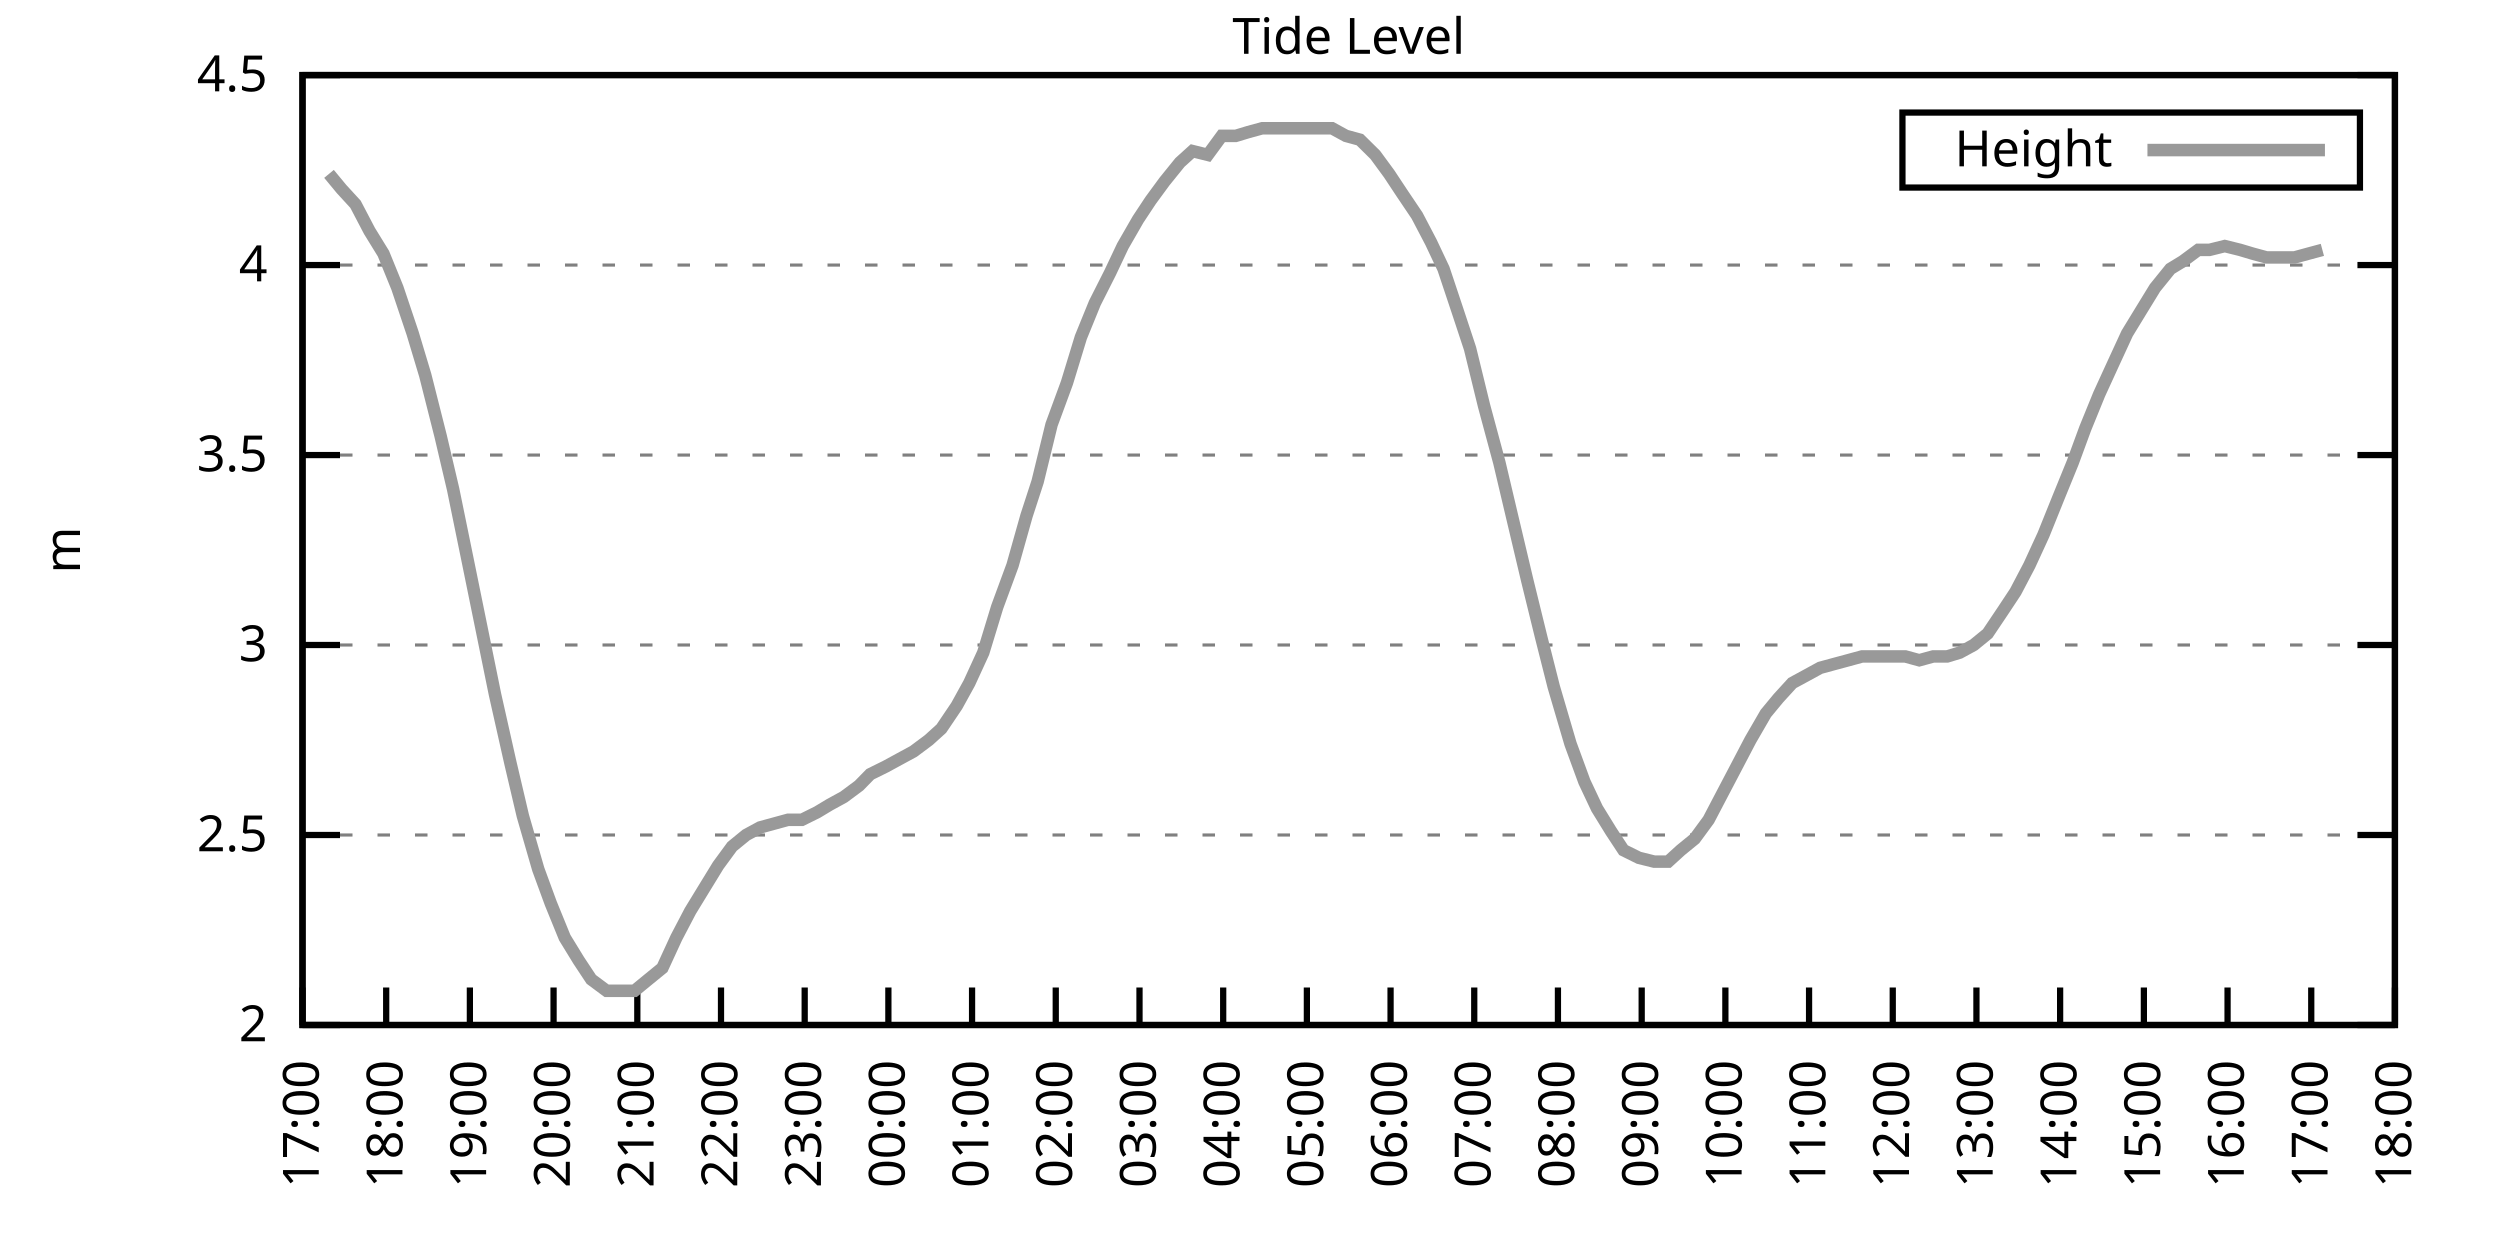
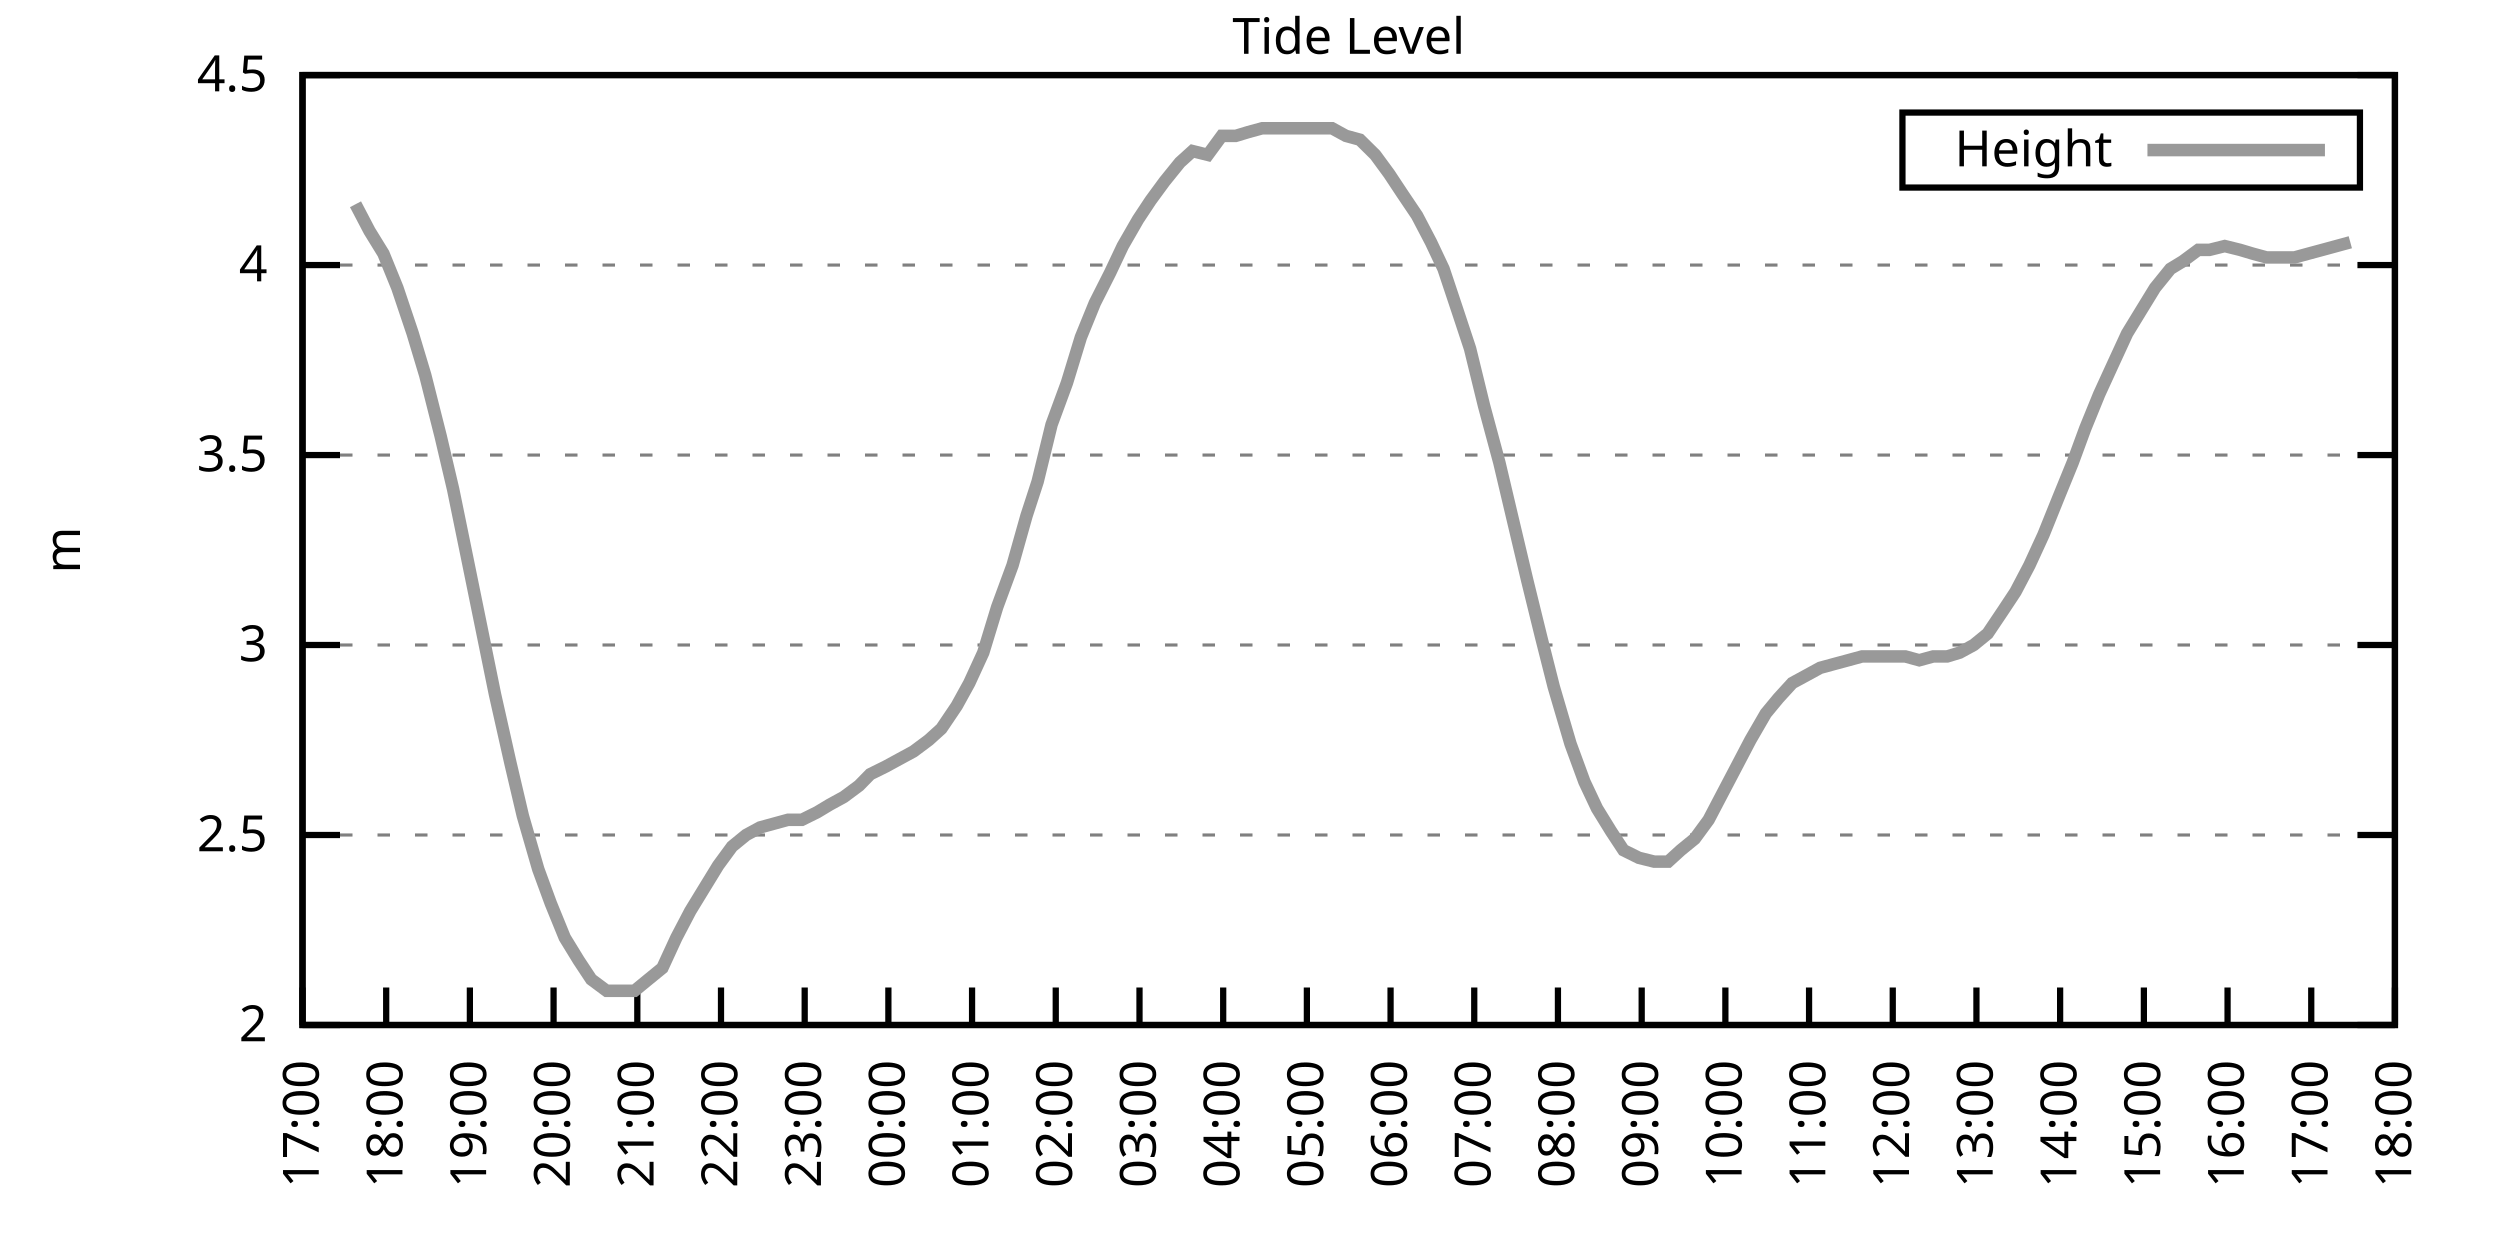
<svg xmlns="http://www.w3.org/2000/svg" xmlns:xlink="http://www.w3.org/1999/xlink" width="400" height="200" viewBox="0 0 400 200">
  <g id="gnuplot_canvas">
    <rect x="0" y="0" width="400" height="200" fill="none" />
    <defs>
      <circle id="gpDot" r="0.5" stroke-width="0.5" stroke="currentColor" />
      <path id="gpPt0" stroke-width="0.333" stroke="currentColor" d="M-1,0 h2 M0,-1 v2" />
      <path id="gpPt1" stroke-width="0.333" stroke="currentColor" d="M-1,-1 L1,1 M1,-1 L-1,1" />
      <path id="gpPt2" stroke-width="0.333" stroke="currentColor" d="M-1,0 L1,0 M0,-1 L0,1 M-1,-1 L1,1 M-1,1 L1,-1" />
      <rect id="gpPt3" stroke-width="0.333" stroke="currentColor" x="-1" y="-1" width="2" height="2" />
      <rect id="gpPt4" stroke-width="0.333" stroke="currentColor" fill="currentColor" x="-1" y="-1" width="2" height="2" />
      <circle id="gpPt5" stroke-width="0.333" stroke="currentColor" cx="0" cy="0" r="1" />
      <use xlink:href="#gpPt5" id="gpPt6" fill="currentColor" stroke="none" />
      <path id="gpPt7" stroke-width="0.333" stroke="currentColor" d="M0,-1.33 L-1.33,0.67 L1.33,0.67 z" />
      <use xlink:href="#gpPt7" id="gpPt8" fill="currentColor" stroke="none" />
      <use xlink:href="#gpPt7" id="gpPt9" stroke="currentColor" transform="rotate(180)" />
      <use xlink:href="#gpPt9" id="gpPt10" fill="currentColor" stroke="none" />
      <use xlink:href="#gpPt3" id="gpPt11" stroke="currentColor" transform="rotate(45)" />
      <use xlink:href="#gpPt11" id="gpPt12" fill="currentColor" stroke="none" />
      <path id="gpPt13" stroke-width="0.333" stroke="currentColor" d="M0,1.330 L1.265,0.411 L0.782,-1.067 L-0.782,-1.076 L-1.265,0.411 z" />
      <use xlink:href="#gpPt13" id="gpPt14" fill="currentColor" stroke="none" />
      <filter id="textbox" filterUnits="objectBoundingBox" x="0" y="0" height="1" width="1">
        <feFlood flood-color="white" flood-opacity="1" result="bgnd" />
        <feComposite in="SourceGraphic" in2="bgnd" operator="atop" />
      </filter>
      <filter id="greybox" filterUnits="objectBoundingBox" x="0" y="0" height="1" width="1">
        <feFlood flood-color="lightgrey" flood-opacity="1" result="grey" />
        <feComposite in="SourceGraphic" in2="grey" operator="atop" />
      </filter>
    </defs>
    <g fill="none" color="white" stroke="currentColor" stroke-width="1.00" stroke-linecap="butt" stroke-linejoin="miter">
</g>
    <g fill="none" color="black" stroke="currentColor" stroke-width="1.00" stroke-linecap="butt" stroke-linejoin="miter">
      <g stroke="none" shape-rendering="crispEdges">
        <polygon fill="rgb(255, 255, 255)" points="48.40,164.00 383.18,164.00 383.18,12.02 48.40,12.02 " />
      </g>
    </g>
    <g fill="none" color="black" stroke="currentColor" stroke-width="1.00" stroke-linecap="butt" stroke-linejoin="miter">
</g>
    <g fill="none" color="black" stroke="black" stroke-width="0.50" stroke-linecap="butt" stroke-linejoin="miter">
</g>
    <g fill="none" color="gray" stroke="currentColor" stroke-width="0.50" stroke-linecap="butt" stroke-linejoin="miter">
      <path stroke="gray" stroke-dasharray="2,4" class="gridline" d="M48.40,164.00 L383.19,164.00  " />
    </g>
    <g fill="none" color="gray" stroke="gray" stroke-width="1.00" stroke-linecap="butt" stroke-linejoin="miter">
</g>
    <g fill="none" color="black" stroke="currentColor" stroke-width="1.00" stroke-linecap="butt" stroke-linejoin="miter">
      <path stroke="black" d="M48.40,164.00 L54.40,164.00 M383.19,164.00 L377.19,164.00  " />
      <g transform="translate(42.80,166.60)" stroke="none" fill="black" font-family="Sans" font-size="8.00" text-anchor="end">
        <text>
          <tspan font-family="Sans"> 2</tspan>
        </text>
      </g>
    </g>
    <g fill="none" color="black" stroke="currentColor" stroke-width="1.00" stroke-linecap="butt" stroke-linejoin="miter">
</g>
    <g fill="none" color="black" stroke="black" stroke-width="0.50" stroke-linecap="butt" stroke-linejoin="miter">
</g>
    <g fill="none" color="gray" stroke="currentColor" stroke-width="0.50" stroke-linecap="butt" stroke-linejoin="miter">
      <path stroke="gray" stroke-dasharray="2,4" class="gridline" d="M48.40,133.60 L383.19,133.60  " />
    </g>
    <g fill="none" color="gray" stroke="gray" stroke-width="1.00" stroke-linecap="butt" stroke-linejoin="miter">
</g>
    <g fill="none" color="black" stroke="currentColor" stroke-width="1.00" stroke-linecap="butt" stroke-linejoin="miter">
      <path stroke="black" d="M48.40,133.60 L54.40,133.60 M383.19,133.60 L377.19,133.60  " />
      <g transform="translate(42.80,136.20)" stroke="none" fill="black" font-family="Sans" font-size="8.00" text-anchor="end">
        <text>
          <tspan font-family="Sans"> 2.5</tspan>
        </text>
      </g>
    </g>
    <g fill="none" color="black" stroke="currentColor" stroke-width="1.00" stroke-linecap="butt" stroke-linejoin="miter">
</g>
    <g fill="none" color="black" stroke="black" stroke-width="0.50" stroke-linecap="butt" stroke-linejoin="miter">
</g>
    <g fill="none" color="gray" stroke="currentColor" stroke-width="0.50" stroke-linecap="butt" stroke-linejoin="miter">
      <path stroke="gray" stroke-dasharray="2,4" class="gridline" d="M48.40,103.20 L383.19,103.20  " />
    </g>
    <g fill="none" color="gray" stroke="gray" stroke-width="1.00" stroke-linecap="butt" stroke-linejoin="miter">
</g>
    <g fill="none" color="black" stroke="currentColor" stroke-width="1.00" stroke-linecap="butt" stroke-linejoin="miter">
      <path stroke="black" d="M48.40,103.20 L54.40,103.20 M383.19,103.20 L377.19,103.20  " />
      <g transform="translate(42.80,105.80)" stroke="none" fill="black" font-family="Sans" font-size="8.00" text-anchor="end">
        <text>
          <tspan font-family="Sans"> 3</tspan>
        </text>
      </g>
    </g>
    <g fill="none" color="black" stroke="currentColor" stroke-width="1.00" stroke-linecap="butt" stroke-linejoin="miter">
</g>
    <g fill="none" color="black" stroke="black" stroke-width="0.50" stroke-linecap="butt" stroke-linejoin="miter">
</g>
    <g fill="none" color="gray" stroke="currentColor" stroke-width="0.50" stroke-linecap="butt" stroke-linejoin="miter">
      <path stroke="gray" stroke-dasharray="2,4" class="gridline" d="M48.40,72.81 L383.19,72.81  " />
    </g>
    <g fill="none" color="gray" stroke="gray" stroke-width="1.00" stroke-linecap="butt" stroke-linejoin="miter">
</g>
    <g fill="none" color="black" stroke="currentColor" stroke-width="1.00" stroke-linecap="butt" stroke-linejoin="miter">
      <path stroke="black" d="M48.40,72.81 L54.40,72.81 M383.19,72.81 L377.19,72.81  " />
      <g transform="translate(42.80,75.41)" stroke="none" fill="black" font-family="Sans" font-size="8.00" text-anchor="end">
        <text>
          <tspan font-family="Sans"> 3.5</tspan>
        </text>
      </g>
    </g>
    <g fill="none" color="black" stroke="currentColor" stroke-width="1.00" stroke-linecap="butt" stroke-linejoin="miter">
</g>
    <g fill="none" color="black" stroke="black" stroke-width="0.50" stroke-linecap="butt" stroke-linejoin="miter">
</g>
    <g fill="none" color="gray" stroke="currentColor" stroke-width="0.50" stroke-linecap="butt" stroke-linejoin="miter">
      <path stroke="gray" stroke-dasharray="2,4" class="gridline" d="M48.40,42.41 L383.19,42.41  " />
    </g>
    <g fill="none" color="gray" stroke="gray" stroke-width="1.00" stroke-linecap="butt" stroke-linejoin="miter">
</g>
    <g fill="none" color="black" stroke="currentColor" stroke-width="1.00" stroke-linecap="butt" stroke-linejoin="miter">
      <path stroke="black" d="M48.40,42.41 L54.40,42.41 M383.19,42.41 L377.19,42.41  " />
      <g transform="translate(42.80,45.01)" stroke="none" fill="black" font-family="Sans" font-size="8.00" text-anchor="end">
        <text>
          <tspan font-family="Sans"> 4</tspan>
        </text>
      </g>
    </g>
    <g fill="none" color="black" stroke="currentColor" stroke-width="1.00" stroke-linecap="butt" stroke-linejoin="miter">
</g>
    <g fill="none" color="black" stroke="black" stroke-width="0.50" stroke-linecap="butt" stroke-linejoin="miter">
</g>
    <g fill="none" color="gray" stroke="currentColor" stroke-width="0.50" stroke-linecap="butt" stroke-linejoin="miter">
      <path stroke="gray" stroke-dasharray="2,4" class="gridline" d="M48.40,12.01 L383.19,12.01  " />
    </g>
    <g fill="none" color="gray" stroke="gray" stroke-width="1.00" stroke-linecap="butt" stroke-linejoin="miter">
</g>
    <g fill="none" color="black" stroke="currentColor" stroke-width="1.00" stroke-linecap="butt" stroke-linejoin="miter">
      <path stroke="black" d="M48.40,12.01 L54.40,12.01 M383.19,12.01 L377.19,12.01  " />
      <g transform="translate(42.80,14.61)" stroke="none" fill="black" font-family="Sans" font-size="8.00" text-anchor="end">
        <text>
          <tspan font-family="Sans"> 4.5</tspan>
        </text>
      </g>
    </g>
    <g fill="none" color="black" stroke="currentColor" stroke-width="1.00" stroke-linecap="butt" stroke-linejoin="miter">
      <path stroke="black" d="M48.40,164.00 L48.40,158.00  " />
      <g transform="translate(51.00,169.60) rotate(270.00)" stroke="none" fill="black" font-family="Sans" font-size="8.00" text-anchor="end">
        <text>
          <tspan font-family="Sans">17:00</tspan>
        </text>
      </g>
    </g>
    <g fill="none" color="black" stroke="currentColor" stroke-width="1.00" stroke-linecap="butt" stroke-linejoin="miter">
      <path stroke="black" d="M61.79,164.00 L61.79,158.00  " />
      <g transform="translate(64.39,169.60) rotate(270.00)" stroke="none" fill="black" font-family="Sans" font-size="8.00" text-anchor="end">
        <text>
          <tspan font-family="Sans">18:00</tspan>
        </text>
      </g>
    </g>
    <g fill="none" color="black" stroke="currentColor" stroke-width="1.00" stroke-linecap="butt" stroke-linejoin="miter">
      <path stroke="black" d="M75.18,164.00 L75.18,158.00  " />
      <g transform="translate(77.78,169.60) rotate(270.00)" stroke="none" fill="black" font-family="Sans" font-size="8.00" text-anchor="end">
        <text>
          <tspan font-family="Sans">19:00</tspan>
        </text>
      </g>
    </g>
    <g fill="none" color="black" stroke="currentColor" stroke-width="1.00" stroke-linecap="butt" stroke-linejoin="miter">
      <path stroke="black" d="M88.57,164.00 L88.57,158.00  " />
      <g transform="translate(91.17,169.60) rotate(270.00)" stroke="none" fill="black" font-family="Sans" font-size="8.00" text-anchor="end">
        <text>
          <tspan font-family="Sans">20:00</tspan>
        </text>
      </g>
    </g>
    <g fill="none" color="black" stroke="currentColor" stroke-width="1.00" stroke-linecap="butt" stroke-linejoin="miter">
      <path stroke="black" d="M101.97,164.00 L101.97,158.00  " />
      <g transform="translate(104.57,169.60) rotate(270.00)" stroke="none" fill="black" font-family="Sans" font-size="8.00" text-anchor="end">
        <text>
          <tspan font-family="Sans">21:00</tspan>
        </text>
      </g>
    </g>
    <g fill="none" color="black" stroke="currentColor" stroke-width="1.00" stroke-linecap="butt" stroke-linejoin="miter">
      <path stroke="black" d="M115.36,164.00 L115.36,158.00  " />
      <g transform="translate(117.96,169.60) rotate(270.00)" stroke="none" fill="black" font-family="Sans" font-size="8.00" text-anchor="end">
        <text>
          <tspan font-family="Sans">22:00</tspan>
        </text>
      </g>
    </g>
    <g fill="none" color="black" stroke="currentColor" stroke-width="1.00" stroke-linecap="butt" stroke-linejoin="miter">
      <path stroke="black" d="M128.75,164.00 L128.75,158.00  " />
      <g transform="translate(131.35,169.60) rotate(270.00)" stroke="none" fill="black" font-family="Sans" font-size="8.00" text-anchor="end">
        <text>
          <tspan font-family="Sans">23:00</tspan>
        </text>
      </g>
    </g>
    <g fill="none" color="black" stroke="currentColor" stroke-width="1.00" stroke-linecap="butt" stroke-linejoin="miter">
      <path stroke="black" d="M142.14,164.00 L142.14,158.00  " />
      <g transform="translate(144.74,169.60) rotate(270.00)" stroke="none" fill="black" font-family="Sans" font-size="8.00" text-anchor="end">
        <text>
          <tspan font-family="Sans">00:00</tspan>
        </text>
      </g>
    </g>
    <g fill="none" color="black" stroke="currentColor" stroke-width="1.00" stroke-linecap="butt" stroke-linejoin="miter">
      <path stroke="black" d="M155.53,164.00 L155.53,158.00  " />
      <g transform="translate(158.13,169.60) rotate(270.00)" stroke="none" fill="black" font-family="Sans" font-size="8.00" text-anchor="end">
        <text>
          <tspan font-family="Sans">01:00</tspan>
        </text>
      </g>
    </g>
    <g fill="none" color="black" stroke="currentColor" stroke-width="1.00" stroke-linecap="butt" stroke-linejoin="miter">
      <path stroke="black" d="M168.92,164.00 L168.92,158.00  " />
      <g transform="translate(171.52,169.60) rotate(270.00)" stroke="none" fill="black" font-family="Sans" font-size="8.00" text-anchor="end">
        <text>
          <tspan font-family="Sans">02:00</tspan>
        </text>
      </g>
    </g>
    <g fill="none" color="black" stroke="currentColor" stroke-width="1.00" stroke-linecap="butt" stroke-linejoin="miter">
      <path stroke="black" d="M182.32,164.00 L182.32,158.00  " />
      <g transform="translate(184.92,169.60) rotate(270.00)" stroke="none" fill="black" font-family="Sans" font-size="8.00" text-anchor="end">
        <text>
          <tspan font-family="Sans">03:00</tspan>
        </text>
      </g>
    </g>
    <g fill="none" color="black" stroke="currentColor" stroke-width="1.00" stroke-linecap="butt" stroke-linejoin="miter">
      <path stroke="black" d="M195.71,164.00 L195.71,158.00  " />
      <g transform="translate(198.31,169.60) rotate(270.00)" stroke="none" fill="black" font-family="Sans" font-size="8.00" text-anchor="end">
        <text>
          <tspan font-family="Sans">04:00</tspan>
        </text>
      </g>
    </g>
    <g fill="none" color="black" stroke="currentColor" stroke-width="1.00" stroke-linecap="butt" stroke-linejoin="miter">
      <path stroke="black" d="M209.10,164.00 L209.10,158.00  " />
      <g transform="translate(211.70,169.60) rotate(270.00)" stroke="none" fill="black" font-family="Sans" font-size="8.00" text-anchor="end">
        <text>
          <tspan font-family="Sans">05:00</tspan>
        </text>
      </g>
    </g>
    <g fill="none" color="black" stroke="currentColor" stroke-width="1.00" stroke-linecap="butt" stroke-linejoin="miter">
      <path stroke="black" d="M222.49,164.00 L222.49,158.00  " />
      <g transform="translate(225.09,169.60) rotate(270.00)" stroke="none" fill="black" font-family="Sans" font-size="8.00" text-anchor="end">
        <text>
          <tspan font-family="Sans">06:00</tspan>
        </text>
      </g>
    </g>
    <g fill="none" color="black" stroke="currentColor" stroke-width="1.00" stroke-linecap="butt" stroke-linejoin="miter">
      <path stroke="black" d="M235.88,164.00 L235.88,158.00  " />
      <g transform="translate(238.48,169.60) rotate(270.00)" stroke="none" fill="black" font-family="Sans" font-size="8.00" text-anchor="end">
        <text>
          <tspan font-family="Sans">07:00</tspan>
        </text>
      </g>
    </g>
    <g fill="none" color="black" stroke="currentColor" stroke-width="1.00" stroke-linecap="butt" stroke-linejoin="miter">
      <path stroke="black" d="M249.27,164.00 L249.27,158.00  " />
      <g transform="translate(251.87,169.60) rotate(270.00)" stroke="none" fill="black" font-family="Sans" font-size="8.00" text-anchor="end">
        <text>
          <tspan font-family="Sans">08:00</tspan>
        </text>
      </g>
    </g>
    <g fill="none" color="black" stroke="currentColor" stroke-width="1.00" stroke-linecap="butt" stroke-linejoin="miter">
      <path stroke="black" d="M262.67,164.00 L262.67,158.00  " />
      <g transform="translate(265.27,169.60) rotate(270.00)" stroke="none" fill="black" font-family="Sans" font-size="8.00" text-anchor="end">
        <text>
          <tspan font-family="Sans">09:00</tspan>
        </text>
      </g>
    </g>
    <g fill="none" color="black" stroke="currentColor" stroke-width="1.00" stroke-linecap="butt" stroke-linejoin="miter">
      <path stroke="black" d="M276.06,164.00 L276.06,158.00  " />
      <g transform="translate(278.66,169.60) rotate(270.00)" stroke="none" fill="black" font-family="Sans" font-size="8.00" text-anchor="end">
        <text>
          <tspan font-family="Sans">10:00</tspan>
        </text>
      </g>
    </g>
    <g fill="none" color="black" stroke="currentColor" stroke-width="1.00" stroke-linecap="butt" stroke-linejoin="miter">
      <path stroke="black" d="M289.45,164.00 L289.45,158.00  " />
      <g transform="translate(292.05,169.60) rotate(270.00)" stroke="none" fill="black" font-family="Sans" font-size="8.00" text-anchor="end">
        <text>
          <tspan font-family="Sans">11:00</tspan>
        </text>
      </g>
    </g>
    <g fill="none" color="black" stroke="currentColor" stroke-width="1.00" stroke-linecap="butt" stroke-linejoin="miter">
      <path stroke="black" d="M302.84,164.00 L302.84,158.00  " />
      <g transform="translate(305.44,169.60) rotate(270.00)" stroke="none" fill="black" font-family="Sans" font-size="8.00" text-anchor="end">
        <text>
          <tspan font-family="Sans">12:00</tspan>
        </text>
      </g>
    </g>
    <g fill="none" color="black" stroke="currentColor" stroke-width="1.00" stroke-linecap="butt" stroke-linejoin="miter">
      <path stroke="black" d="M316.23,164.00 L316.23,158.00  " />
      <g transform="translate(318.83,169.60) rotate(270.00)" stroke="none" fill="black" font-family="Sans" font-size="8.00" text-anchor="end">
        <text>
          <tspan font-family="Sans">13:00</tspan>
        </text>
      </g>
    </g>
    <g fill="none" color="black" stroke="currentColor" stroke-width="1.00" stroke-linecap="butt" stroke-linejoin="miter">
      <path stroke="black" d="M329.62,164.00 L329.62,158.00  " />
      <g transform="translate(332.22,169.60) rotate(270.00)" stroke="none" fill="black" font-family="Sans" font-size="8.00" text-anchor="end">
        <text>
          <tspan font-family="Sans">14:00</tspan>
        </text>
      </g>
    </g>
    <g fill="none" color="black" stroke="currentColor" stroke-width="1.00" stroke-linecap="butt" stroke-linejoin="miter">
      <path stroke="black" d="M343.02,164.00 L343.02,158.00  " />
      <g transform="translate(345.62,169.60) rotate(270.00)" stroke="none" fill="black" font-family="Sans" font-size="8.00" text-anchor="end">
        <text>
          <tspan font-family="Sans">15:00</tspan>
        </text>
      </g>
    </g>
    <g fill="none" color="black" stroke="currentColor" stroke-width="1.00" stroke-linecap="butt" stroke-linejoin="miter">
      <path stroke="black" d="M356.41,164.00 L356.41,158.00  " />
      <g transform="translate(359.01,169.60) rotate(270.00)" stroke="none" fill="black" font-family="Sans" font-size="8.00" text-anchor="end">
        <text>
          <tspan font-family="Sans">16:00</tspan>
        </text>
      </g>
    </g>
    <g fill="none" color="black" stroke="currentColor" stroke-width="1.00" stroke-linecap="butt" stroke-linejoin="miter">
      <path stroke="black" d="M369.80,164.00 L369.80,158.00  " />
      <g transform="translate(372.40,169.60) rotate(270.00)" stroke="none" fill="black" font-family="Sans" font-size="8.00" text-anchor="end">
        <text>
          <tspan font-family="Sans">17:00</tspan>
        </text>
      </g>
    </g>
    <g fill="none" color="black" stroke="currentColor" stroke-width="1.00" stroke-linecap="butt" stroke-linejoin="miter">
      <path stroke="black" d="M383.19,164.00 L383.19,158.00  " />
      <g transform="translate(385.79,169.60) rotate(270.00)" stroke="none" fill="black" font-family="Sans" font-size="8.00" text-anchor="end">
        <text>
          <tspan font-family="Sans">18:00</tspan>
        </text>
      </g>
    </g>
    <g fill="none" color="black" stroke="currentColor" stroke-width="1.00" stroke-linecap="butt" stroke-linejoin="miter">
</g>
    <g fill="none" color="black" stroke="currentColor" stroke-width="1.00" stroke-linecap="butt" stroke-linejoin="miter">
      <path stroke="black" d="M48.40,12.01 L48.40,164.00 L383.19,164.00 L383.19,12.01 L48.40,12.01 Z  " />
    </g>
    <g fill="none" color="black" stroke="currentColor" stroke-width="1.00" stroke-linecap="butt" stroke-linejoin="miter">
</g>
    <g fill="none" color="black" stroke="currentColor" stroke-width="1.00" stroke-linecap="butt" stroke-linejoin="miter">
      <path stroke="black" d="M304.39,30.01 L304.39,18.01 L377.59,18.01 L377.59,30.01 L304.39,30.01 Z  " />
    </g>
    <g id="Tide_level_plot_1">
      <g fill="none" color="white" stroke="black" stroke-width="2.00" stroke-linecap="butt" stroke-linejoin="miter">
</g>
      <g fill="none" color="black" stroke="currentColor" stroke-width="2.00" stroke-linecap="butt" stroke-linejoin="miter">
        <g transform="translate(337.99,26.61)" stroke="none" fill="black" font-family="Sans" font-size="8.00" text-anchor="end">
          <text>
            <tspan font-family="Sans">Height</tspan>
          </text>
        </g>
      </g>
      <g fill="none" color="black" stroke="currentColor" stroke-width="2.00" stroke-linecap="butt" stroke-linejoin="miter">
-         <path stroke="rgb(153, 153, 153)" d="M343.59,24.01 L371.99,24.01 M52.64,27.82 L54.65,30.25 L56.88,32.68 L59.11,36.94 L61.35,40.58 L63.58,46.06   L66.03,53.35 L68.04,60.04 L70.50,69.77 L72.50,78.28 L74.74,89.22 L76.97,100.16 L79.20,111.11 L81.66,122.05   L83.66,130.56 L86.12,139.07 L88.13,144.55 L90.36,150.02 L92.59,153.66 L94.60,156.70 L97.06,158.53 L99.29,158.53   L101.52,158.53 L103.75,156.70 L105.98,154.88 L108.22,150.02 L110.45,145.76 L112.68,142.11 L114.91,138.47 L117.14,135.43   L119.38,133.60 L121.61,132.39 L123.84,131.78 L126.07,131.17 L128.30,131.17 L130.76,129.95 L132.77,128.74 L135.00,127.52   L137.45,125.70 L139.24,123.87 L141.69,122.66 L143.93,121.44 L146.16,120.23 L148.61,118.40 L150.62,116.58 L153.08,112.93   L155.09,109.28 L157.32,104.42 L159.55,97.12 L162.01,90.44 L164.24,82.53 L166.02,77.06 L168.25,67.94 L170.71,61.25   L172.94,53.96 L175.17,48.49 L177.63,43.62 L179.64,39.37 L182.09,35.11 L184.10,32.07 L186.33,29.03 L188.79,25.99   L190.80,24.17 L193.25,24.78 L195.48,21.74 L197.72,21.74 L199.73,21.13 L201.96,20.52 L204.19,20.52 L206.64,20.52   L208.88,20.52 L210.66,20.52 L213.12,20.52 L215.35,21.74 L217.58,22.35 L220.04,24.78 L222.27,27.82 L224.28,30.86   L226.73,34.50 L228.96,38.76 L230.97,43.02 L233.20,49.70 L235.21,55.78 L237.44,64.90 L239.90,74.02 L241.91,82.53   L244.36,92.87 L246.60,101.99 L248.60,109.89 L251.28,119.01 L253.51,125.09 L255.52,129.35 L257.76,132.99 L259.76,136.03   L262.22,137.25 L264.67,137.86 L266.91,137.86 L268.92,136.03 L271.15,134.21 L273.38,131.17 L275.61,126.91 L277.84,122.66   L280.07,118.40 L282.53,114.15 L284.54,111.72 L286.77,109.28 L289.00,108.07 L291.23,106.85 L293.47,106.24 L295.70,105.64   L297.93,105.03 L300.39,105.03 L302.62,105.03 L304.85,105.03 L307.08,105.64 L309.31,105.03 L311.54,105.03 L313.55,104.42   L315.79,103.20 L318.02,101.38 L320.47,97.73 L322.48,94.69 L324.71,90.44 L326.95,85.57 L329.40,79.49 L331.63,74.02   L333.64,68.55 L335.87,63.08 L338.10,58.21 L340.34,53.35 L342.57,49.70 L344.80,46.06 L347.26,43.02 L349.26,41.80   L351.72,39.98 L353.51,39.98 L355.96,39.37 L358.42,39.98 L360.42,40.58 L362.66,41.19 L364.89,41.19 L367.12,41.19   L369.35,40.58 L371.58,39.98  " />
+         <path stroke="rgb(153, 153, 153)" d="M343.59,24.01 L371.99,24.01 M56.88,32.68 L59.11,36.94 L61.35,40.58 L63.58,46.06 L66.03,53.35 L68.04,60.04   L70.50,69.77 L72.50,78.28 L74.74,89.22 L76.97,100.16 L79.20,111.11 L81.66,122.05 L83.66,130.56 L86.12,139.07   L88.13,144.55 L90.36,150.02 L92.59,153.66 L94.60,156.70 L97.06,158.53 L99.29,158.53 L101.52,158.53 L103.75,156.70   L105.98,154.88 L108.22,150.02 L110.45,145.76 L112.68,142.11 L114.91,138.47 L117.14,135.43 L119.38,133.60 L121.61,132.39   L123.84,131.78 L126.07,131.17 L128.30,131.17 L130.76,129.95 L132.77,128.74 L135.00,127.52 L137.45,125.70 L139.24,123.87   L141.69,122.66 L143.93,121.44 L146.16,120.23 L148.61,118.40 L150.62,116.58 L153.08,112.93 L155.09,109.28 L157.32,104.42   L159.55,97.12 L162.01,90.44 L164.24,82.53 L166.02,77.06 L168.25,67.94 L170.71,61.25 L172.94,53.96 L175.17,48.49   L177.63,43.62 L179.64,39.37 L182.09,35.11 L184.10,32.07 L186.33,29.03 L188.79,25.99 L190.80,24.17 L193.25,24.78   L195.48,21.74 L197.72,21.74 L199.73,21.13 L201.96,20.52 L204.19,20.52 L206.64,20.52 L208.88,20.52 L210.66,20.52   L213.12,20.52 L215.35,21.74 L217.58,22.35 L220.04,24.78 L222.27,27.82 L224.28,30.86 L226.73,34.50 L228.96,38.76   L230.97,43.02 L233.20,49.70 L235.21,55.78 L237.44,64.90 L239.90,74.02 L241.91,82.53 L244.36,92.87 L246.60,101.99   L248.60,109.89 L251.28,119.01 L253.51,125.09 L255.52,129.35 L257.76,132.99 L259.76,136.03 L262.22,137.25 L264.67,137.86   L266.91,137.86 L268.92,136.03 L271.15,134.21 L273.38,131.17 L275.61,126.91 L277.84,122.66 L280.07,118.40 L282.53,114.15   L284.54,111.72 L286.77,109.28 L289.00,108.07 L291.23,106.85 L293.47,106.24 L295.70,105.64 L297.93,105.03 L300.39,105.03   L302.62,105.03 L304.85,105.03 L307.08,105.64 L309.31,105.03 L311.54,105.03 L313.55,104.42 L315.79,103.20 L318.02,101.38   L320.47,97.73 L322.48,94.69 L324.71,90.44 L326.95,85.57 L329.40,79.49 L331.63,74.02 L333.64,68.55 L335.87,63.08   L338.10,58.21 L340.34,53.35 L342.57,49.70 L344.80,46.06 L347.26,43.02 L349.26,41.80 L351.72,39.98 L353.51,39.98   L355.96,39.37 L358.42,39.98 L360.42,40.58 L362.66,41.19 L364.89,41.19 L367.12,41.19 L369.35,40.58 L371.58,39.98   L373.82,39.37 L376.05,38.76  " />
      </g>
    </g>
    <g fill="none" color="black" stroke="currentColor" stroke-width="2.00" stroke-linecap="butt" stroke-linejoin="miter">
</g>
    <g fill="none" color="black" stroke="black" stroke-width="1.00" stroke-linecap="butt" stroke-linejoin="miter">
</g>
    <g fill="none" color="black" stroke="currentColor" stroke-width="1.00" stroke-linecap="butt" stroke-linejoin="miter">
      <path stroke="black" d="M48.40,12.01 L48.40,164.00 L383.19,164.00 L383.19,12.01 L48.40,12.01 Z  " />
      <g transform="translate(12.80,88.01) rotate(270.00)" stroke="none" fill="black" font-family="Sans" font-size="8.00" text-anchor="middle">
        <text>
          <tspan font-family="Sans">m</tspan>
        </text>
      </g>
    </g>
    <g fill="none" color="black" stroke="currentColor" stroke-width="1.00" stroke-linecap="butt" stroke-linejoin="miter">
</g>
    <g fill="none" color="black" stroke="currentColor" stroke-width="1.00" stroke-linecap="butt" stroke-linejoin="miter">
      <g transform="translate(215.79,8.61)" stroke="none" fill="black" font-family="Sans" font-size="8.00" text-anchor="middle">
        <text>
          <tspan font-family="Sans">Tide Level</tspan>
        </text>
      </g>
    </g>
    <g fill="none" color="black" stroke="currentColor" stroke-width="1.00" stroke-linecap="butt" stroke-linejoin="miter">
</g>
  </g>
</svg>
